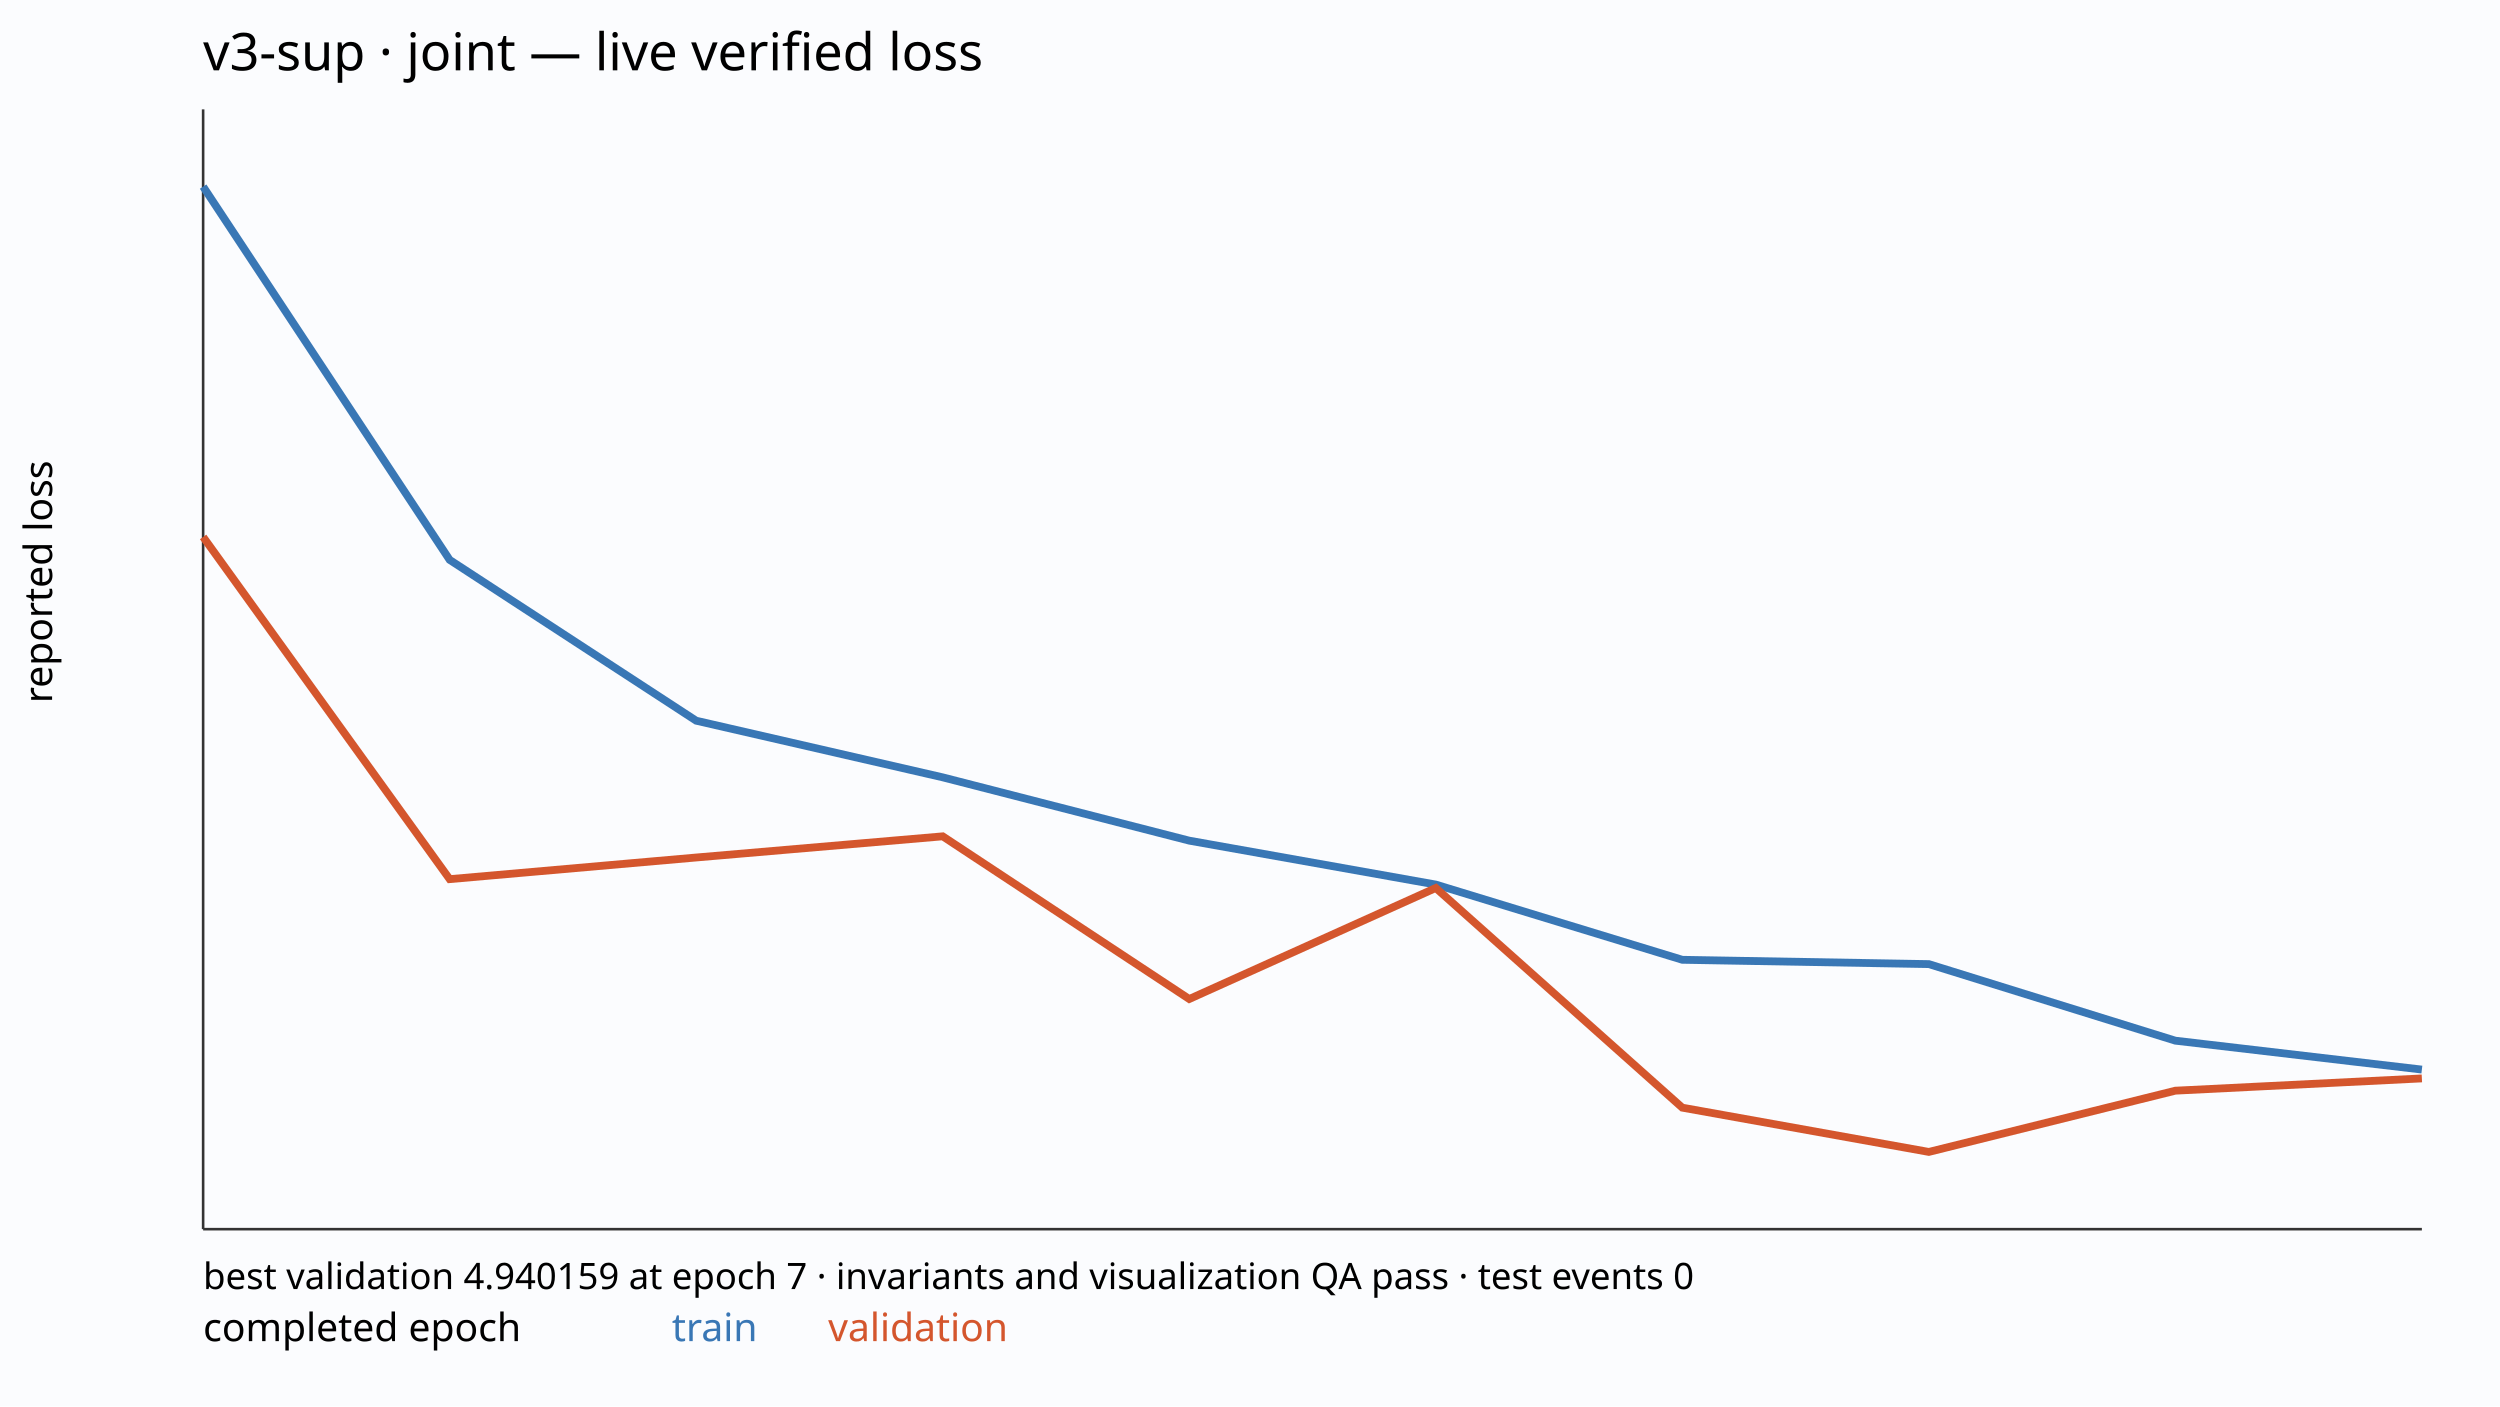
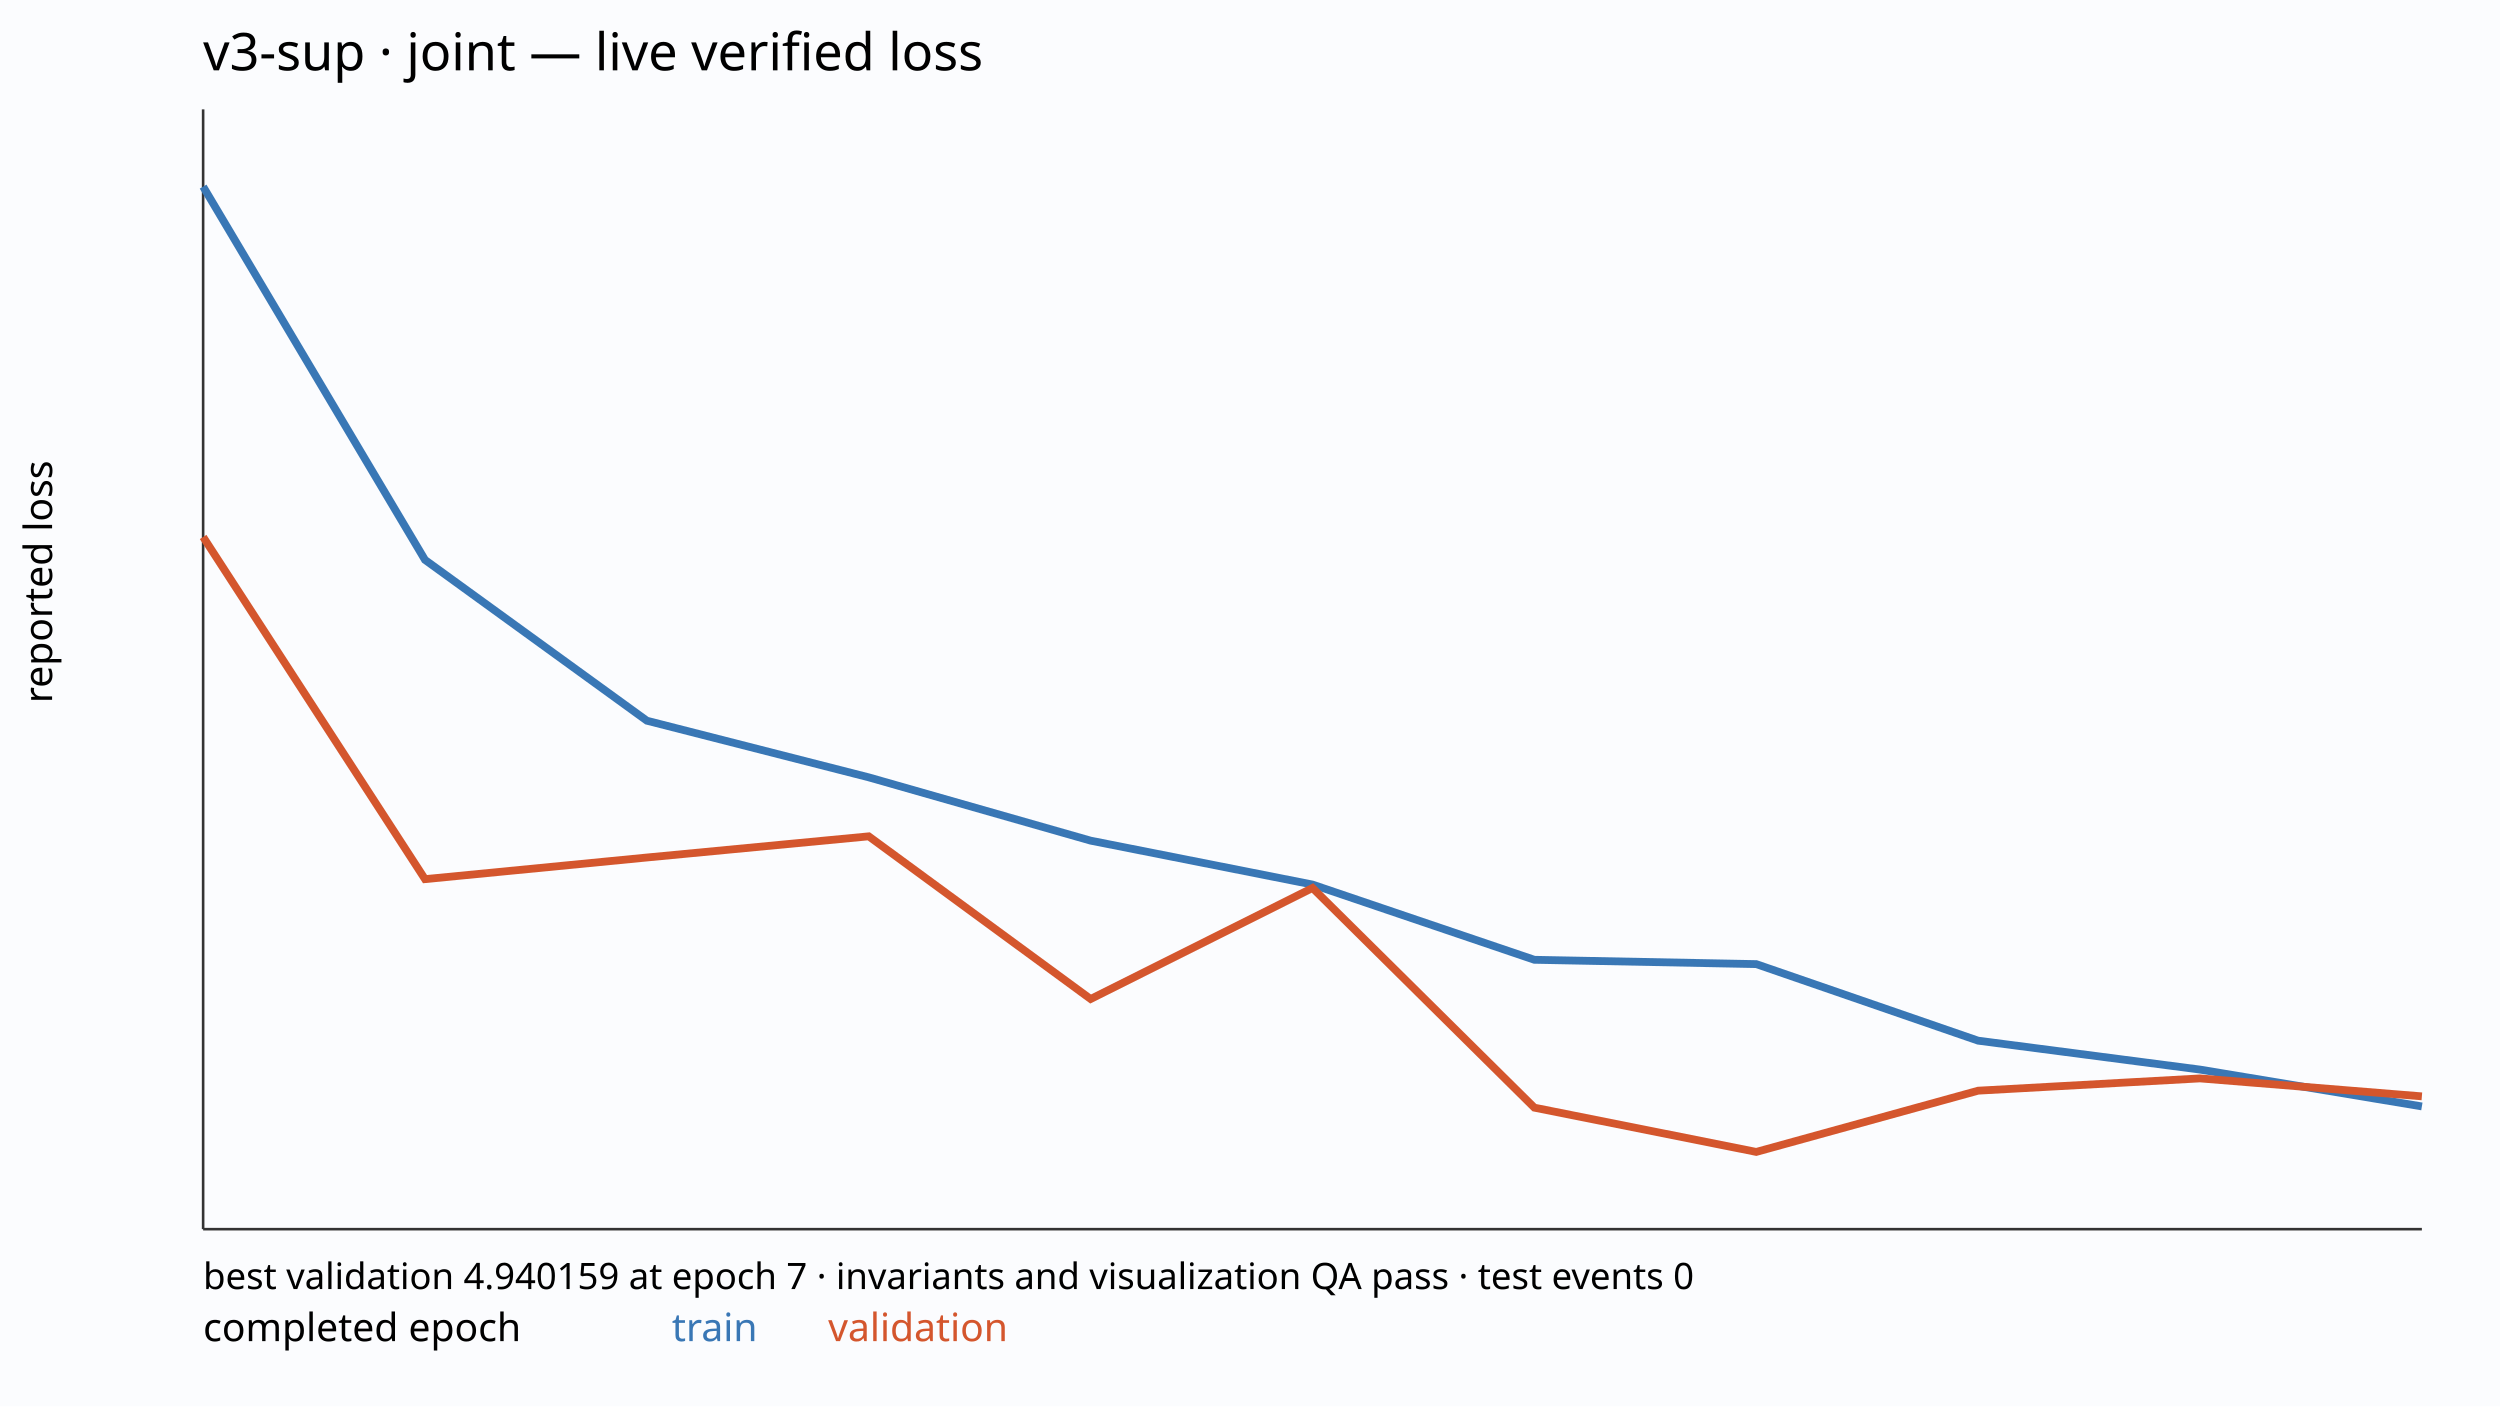
<svg xmlns="http://www.w3.org/2000/svg" width="960" height="540" viewBox="0 0 960 540">
  <rect width="100%" height="100%" fill="#fbfcfe" />
  <text x="78" y="27" font-family="sans-serif" font-size="20">v3-sup · joint — live verified loss</text>
  <line x1="78" y1="472" x2="930" y2="472" stroke="#333" />
  <line x1="78" y1="42" x2="78" y2="472" stroke="#333" />
-   <polyline points="78.00,71.66 172.67,215.00 267.33,276.75 362.00,298.50 456.67,322.81 551.33,339.67 646.00,368.56 740.67,370.22 835.33,399.62 930.00,410.72" fill="none" stroke="#3977b5" stroke-width="3" />
-   <polyline points="78.00,206.19 172.67,337.59 267.33,329.28 362.00,321.15 456.67,383.62 551.33,340.98 646.00,425.34 740.67,442.34 835.33,418.82 930.00,414.11" fill="none" stroke="#d4562d" stroke-width="3" />
+   <polyline points="78.00,71.66 163.20,215.00 248.40,276.75 333.60,298.50 418.80,322.81 504.00,339.67 589.20,368.56 674.40,370.22 759.60,399.62 844.80,410.72 930.00,424.87" fill="none" stroke="#3977b5" stroke-width="3" />
+   <polyline points="78.00,206.19 163.20,337.59 248.40,329.28 333.60,321.15 418.80,383.62 504.00,340.98 589.20,425.34 674.40,442.34 759.60,418.82 844.80,414.11 930.00,421.00" fill="none" stroke="#d4562d" stroke-width="3" />
  <text x="78" y="515" font-family="sans-serif" font-size="15">completed epoch</text>
  <text x="258" y="515" font-family="sans-serif" font-size="15" fill="#3977b5">train</text>
  <text x="318" y="515" font-family="sans-serif" font-size="15" fill="#d4562d">validation</text>
  <text x="78" y="495" font-family="sans-serif" font-size="14">best validation 4.940159 at epoch 7 · invariants and visualization QA pass · test events 0</text>
  <text transform="translate(20 270.0) rotate(-90)" font-family="sans-serif" font-size="15">reported loss</text>
</svg>
